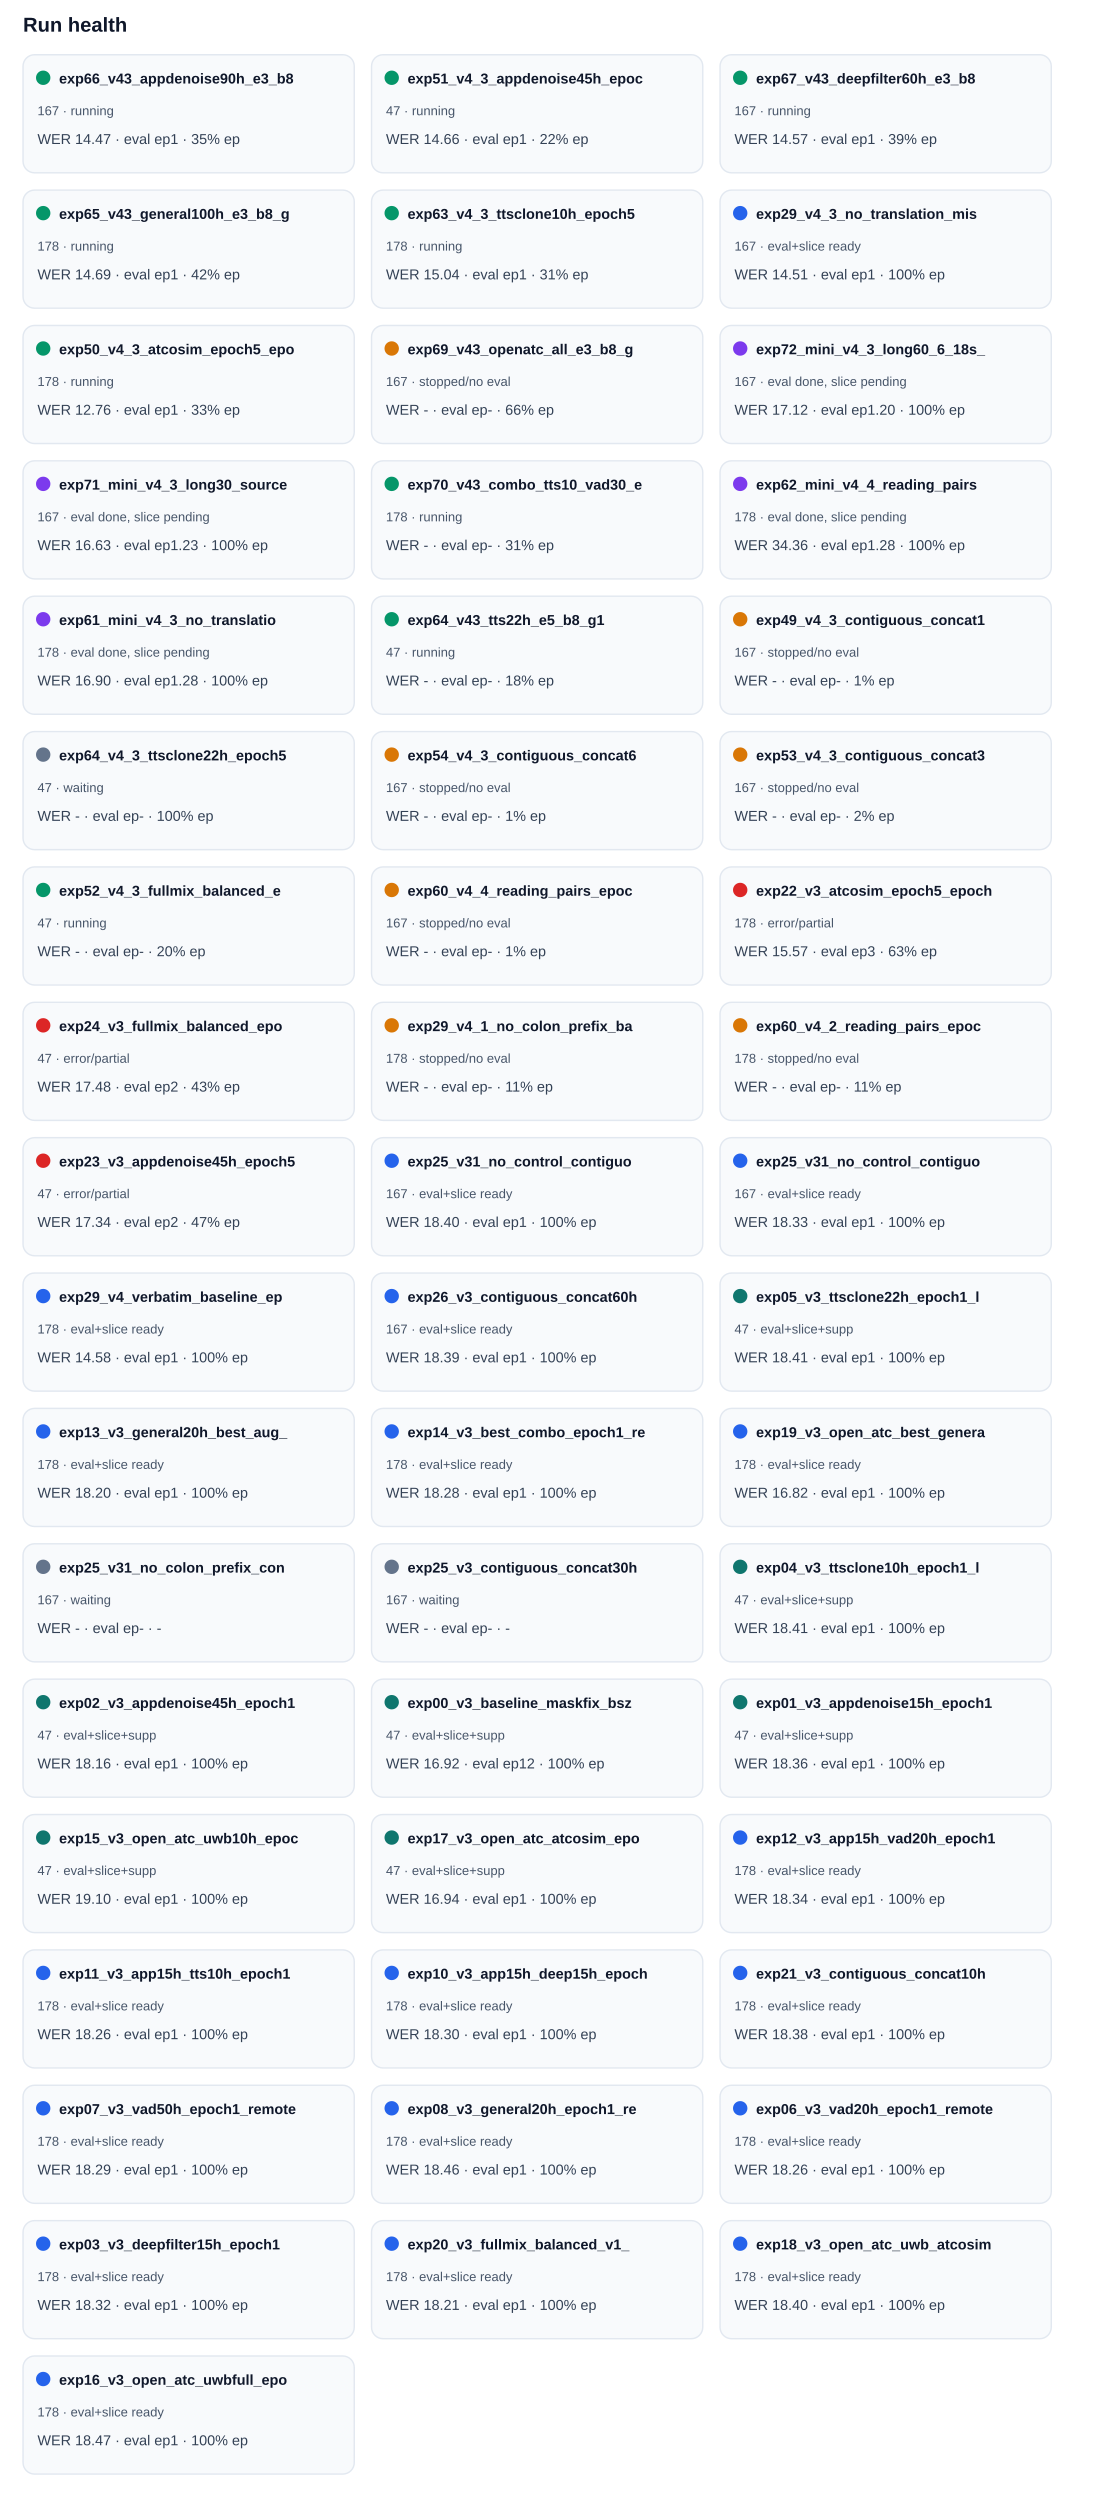
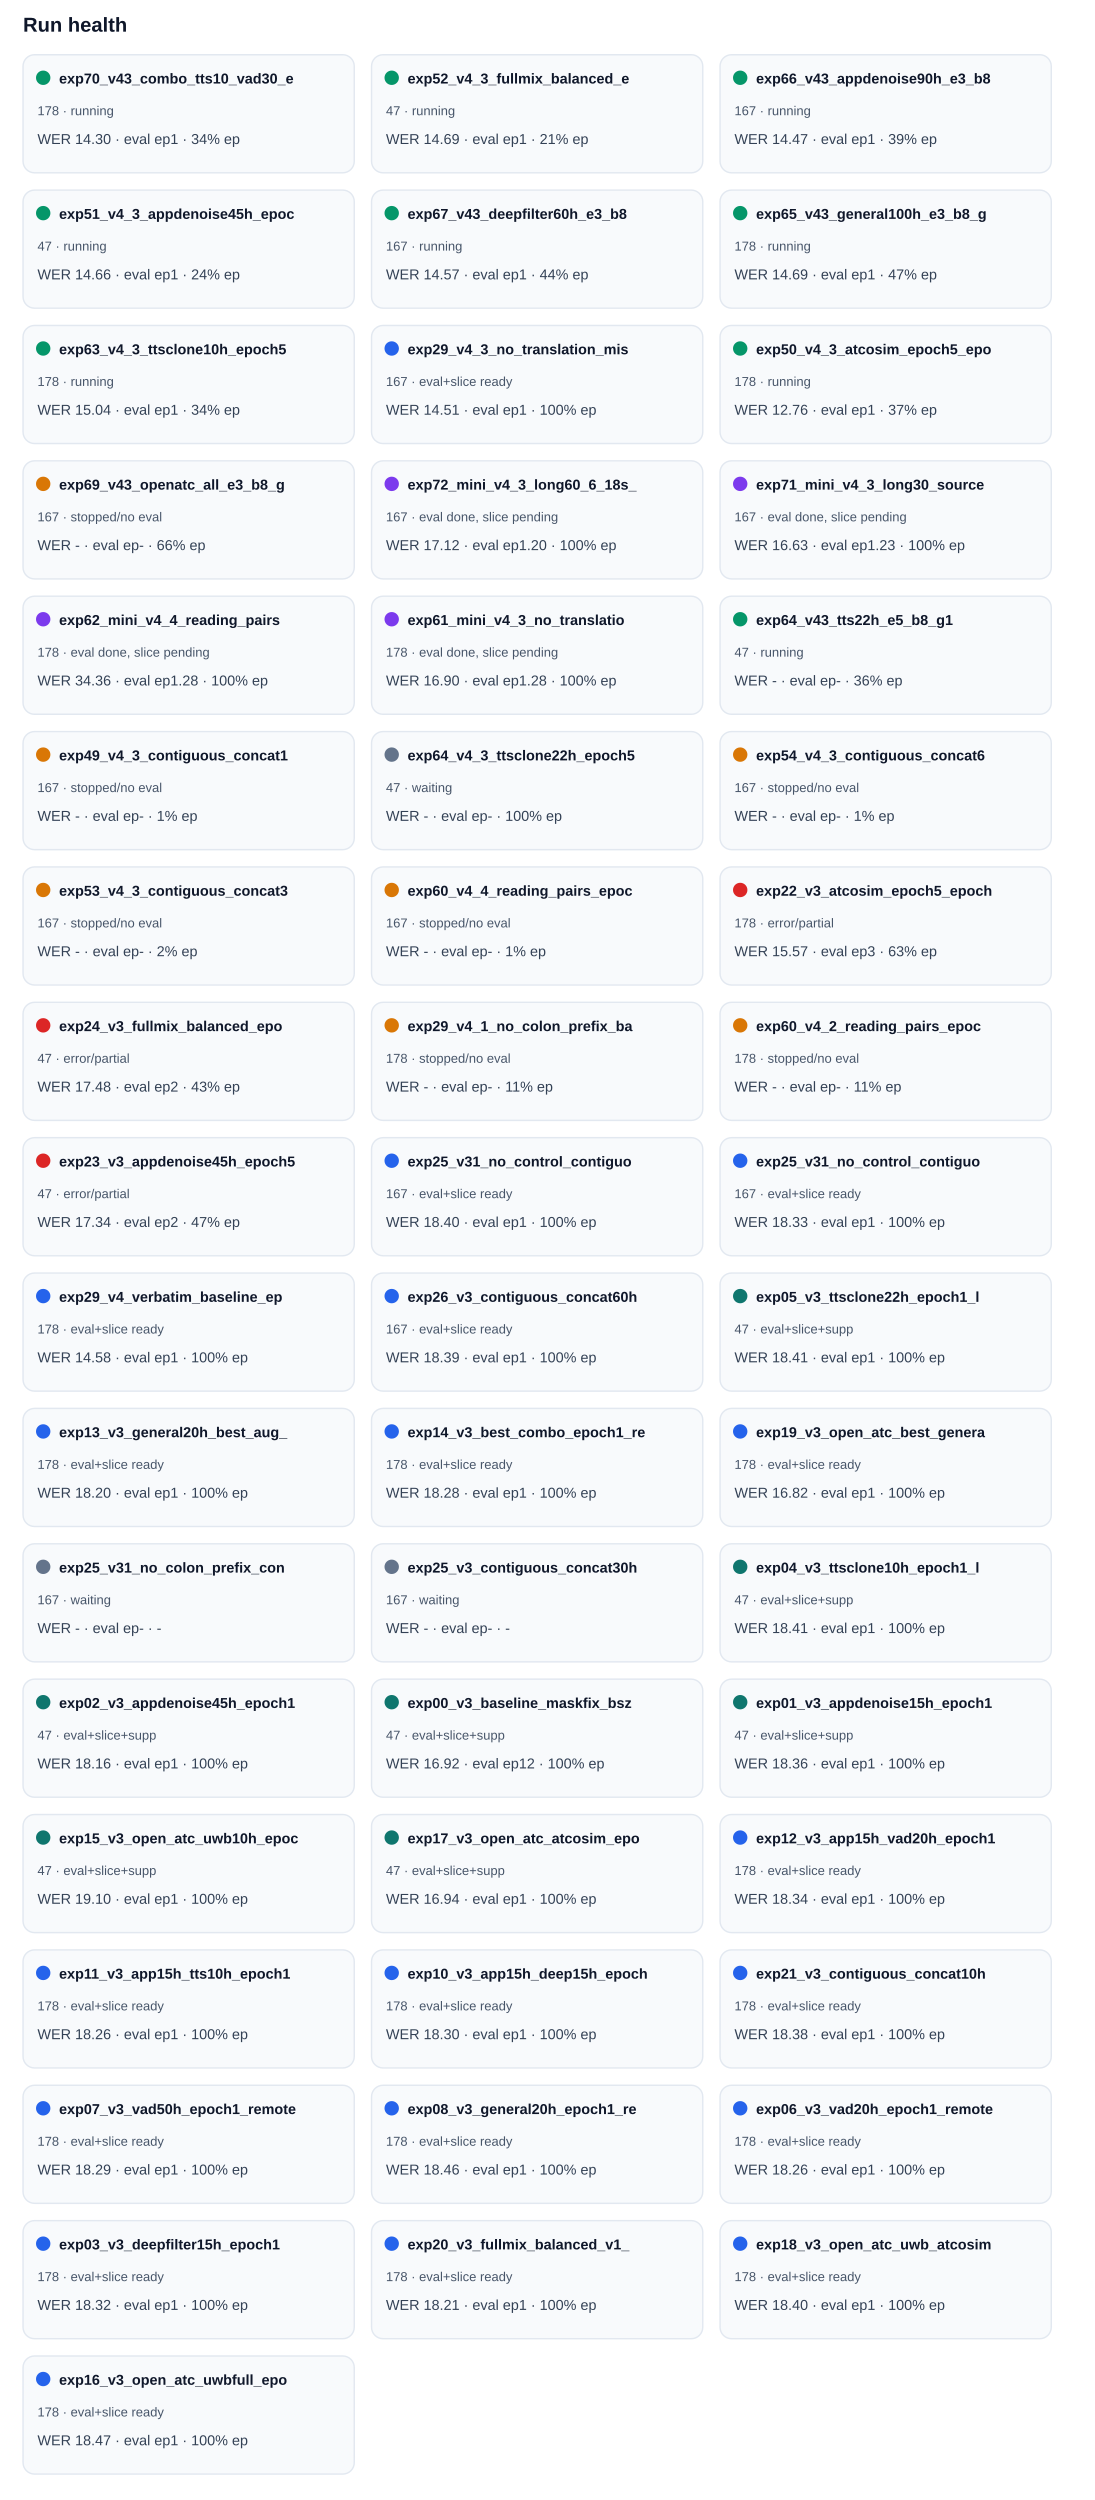
<svg xmlns="http://www.w3.org/2000/svg" width="100%" viewBox="0 0 760 1736" style="max-width:760px;background:#ffffff;border:1px solid #e5e7eb;border-radius:10px;">
  <text x="16.0" y="22.0" font-size="14" fill="#0f172a" text-anchor="start" font-family="Arial, sans-serif" font-weight="700">Run health</text>
  <rect x="16" y="38" width="230" height="82" rx="8" fill="#f8fafc" stroke="#e2e8f0" />
  <circle cx="30" cy="54" r="5" fill="#059669" />
-   <text x="41.0" y="58.0" font-size="10" fill="#0f172a" text-anchor="start" font-family="Arial, sans-serif" font-weight="700">exp66_v43_appdenoise90h_e3_b8</text>
-   <text x="26.0" y="80.0" font-size="9" fill="#475569" text-anchor="start" font-family="Arial, sans-serif" font-weight="400">167 · running</text>
-   <text x="26.0" y="100.0" font-size="10" fill="#334155" text-anchor="start" font-family="Arial, sans-serif" font-weight="400">WER 14.47 · eval ep1 · 35% ep</text>
+   <text x="41.0" y="58.0" font-size="10" fill="#0f172a" text-anchor="start" font-family="Arial, sans-serif" font-weight="700">exp70_v43_combo_tts10_vad30_e</text>
+   <text x="26.0" y="80.0" font-size="9" fill="#475569" text-anchor="start" font-family="Arial, sans-serif" font-weight="400">178 · running</text>
+   <text x="26.0" y="100.0" font-size="10" fill="#334155" text-anchor="start" font-family="Arial, sans-serif" font-weight="400">WER 14.30 · eval ep1 · 34% ep</text>
  <rect x="258" y="38" width="230" height="82" rx="8" fill="#f8fafc" stroke="#e2e8f0" />
  <circle cx="272" cy="54" r="5" fill="#059669" />
-   <text x="283.0" y="58.0" font-size="10" fill="#0f172a" text-anchor="start" font-family="Arial, sans-serif" font-weight="700">exp51_v4_3_appdenoise45h_epoc</text>
+   <text x="283.0" y="58.0" font-size="10" fill="#0f172a" text-anchor="start" font-family="Arial, sans-serif" font-weight="700">exp52_v4_3_fullmix_balanced_e</text>
  <text x="268.0" y="80.0" font-size="9" fill="#475569" text-anchor="start" font-family="Arial, sans-serif" font-weight="400">47 · running</text>
-   <text x="268.0" y="100.0" font-size="10" fill="#334155" text-anchor="start" font-family="Arial, sans-serif" font-weight="400">WER 14.66 · eval ep1 · 22% ep</text>
+   <text x="268.0" y="100.0" font-size="10" fill="#334155" text-anchor="start" font-family="Arial, sans-serif" font-weight="400">WER 14.69 · eval ep1 · 21% ep</text>
  <rect x="500" y="38" width="230" height="82" rx="8" fill="#f8fafc" stroke="#e2e8f0" />
  <circle cx="514" cy="54" r="5" fill="#059669" />
-   <text x="525.0" y="58.0" font-size="10" fill="#0f172a" text-anchor="start" font-family="Arial, sans-serif" font-weight="700">exp67_v43_deepfilter60h_e3_b8</text>
+   <text x="525.0" y="58.0" font-size="10" fill="#0f172a" text-anchor="start" font-family="Arial, sans-serif" font-weight="700">exp66_v43_appdenoise90h_e3_b8</text>
  <text x="510.0" y="80.0" font-size="9" fill="#475569" text-anchor="start" font-family="Arial, sans-serif" font-weight="400">167 · running</text>
-   <text x="510.0" y="100.0" font-size="10" fill="#334155" text-anchor="start" font-family="Arial, sans-serif" font-weight="400">WER 14.57 · eval ep1 · 39% ep</text>
+   <text x="510.0" y="100.0" font-size="10" fill="#334155" text-anchor="start" font-family="Arial, sans-serif" font-weight="400">WER 14.47 · eval ep1 · 39% ep</text>
  <rect x="16" y="132" width="230" height="82" rx="8" fill="#f8fafc" stroke="#e2e8f0" />
  <circle cx="30" cy="148" r="5" fill="#059669" />
-   <text x="41.0" y="152.0" font-size="10" fill="#0f172a" text-anchor="start" font-family="Arial, sans-serif" font-weight="700">exp65_v43_general100h_e3_b8_g</text>
-   <text x="26.0" y="174.0" font-size="9" fill="#475569" text-anchor="start" font-family="Arial, sans-serif" font-weight="400">178 · running</text>
-   <text x="26.0" y="194.0" font-size="10" fill="#334155" text-anchor="start" font-family="Arial, sans-serif" font-weight="400">WER 14.69 · eval ep1 · 42% ep</text>
+   <text x="41.0" y="152.0" font-size="10" fill="#0f172a" text-anchor="start" font-family="Arial, sans-serif" font-weight="700">exp51_v4_3_appdenoise45h_epoc</text>
+   <text x="26.0" y="174.0" font-size="9" fill="#475569" text-anchor="start" font-family="Arial, sans-serif" font-weight="400">47 · running</text>
+   <text x="26.0" y="194.0" font-size="10" fill="#334155" text-anchor="start" font-family="Arial, sans-serif" font-weight="400">WER 14.66 · eval ep1 · 24% ep</text>
  <rect x="258" y="132" width="230" height="82" rx="8" fill="#f8fafc" stroke="#e2e8f0" />
  <circle cx="272" cy="148" r="5" fill="#059669" />
-   <text x="283.0" y="152.0" font-size="10" fill="#0f172a" text-anchor="start" font-family="Arial, sans-serif" font-weight="700">exp63_v4_3_ttsclone10h_epoch5</text>
-   <text x="268.0" y="174.0" font-size="9" fill="#475569" text-anchor="start" font-family="Arial, sans-serif" font-weight="400">178 · running</text>
-   <text x="268.0" y="194.0" font-size="10" fill="#334155" text-anchor="start" font-family="Arial, sans-serif" font-weight="400">WER 15.04 · eval ep1 · 31% ep</text>
+   <text x="283.0" y="152.0" font-size="10" fill="#0f172a" text-anchor="start" font-family="Arial, sans-serif" font-weight="700">exp67_v43_deepfilter60h_e3_b8</text>
+   <text x="268.0" y="174.0" font-size="9" fill="#475569" text-anchor="start" font-family="Arial, sans-serif" font-weight="400">167 · running</text>
+   <text x="268.0" y="194.0" font-size="10" fill="#334155" text-anchor="start" font-family="Arial, sans-serif" font-weight="400">WER 14.57 · eval ep1 · 44% ep</text>
  <rect x="500" y="132" width="230" height="82" rx="8" fill="#f8fafc" stroke="#e2e8f0" />
-   <circle cx="514" cy="148" r="5" fill="#2563eb" />
-   <text x="525.0" y="152.0" font-size="10" fill="#0f172a" text-anchor="start" font-family="Arial, sans-serif" font-weight="700">exp29_v4_3_no_translation_mis</text>
-   <text x="510.0" y="174.0" font-size="9" fill="#475569" text-anchor="start" font-family="Arial, sans-serif" font-weight="400">167 · eval+slice ready</text>
-   <text x="510.0" y="194.0" font-size="10" fill="#334155" text-anchor="start" font-family="Arial, sans-serif" font-weight="400">WER 14.51 · eval ep1 · 100% ep</text>
+   <circle cx="514" cy="148" r="5" fill="#059669" />
+   <text x="525.0" y="152.0" font-size="10" fill="#0f172a" text-anchor="start" font-family="Arial, sans-serif" font-weight="700">exp65_v43_general100h_e3_b8_g</text>
+   <text x="510.0" y="174.0" font-size="9" fill="#475569" text-anchor="start" font-family="Arial, sans-serif" font-weight="400">178 · running</text>
+   <text x="510.0" y="194.0" font-size="10" fill="#334155" text-anchor="start" font-family="Arial, sans-serif" font-weight="400">WER 14.69 · eval ep1 · 47% ep</text>
  <rect x="16" y="226" width="230" height="82" rx="8" fill="#f8fafc" stroke="#e2e8f0" />
  <circle cx="30" cy="242" r="5" fill="#059669" />
-   <text x="41.0" y="246.0" font-size="10" fill="#0f172a" text-anchor="start" font-family="Arial, sans-serif" font-weight="700">exp50_v4_3_atcosim_epoch5_epo</text>
+   <text x="41.0" y="246.0" font-size="10" fill="#0f172a" text-anchor="start" font-family="Arial, sans-serif" font-weight="700">exp63_v4_3_ttsclone10h_epoch5</text>
  <text x="26.0" y="268.0" font-size="9" fill="#475569" text-anchor="start" font-family="Arial, sans-serif" font-weight="400">178 · running</text>
-   <text x="26.0" y="288.0" font-size="10" fill="#334155" text-anchor="start" font-family="Arial, sans-serif" font-weight="400">WER 12.76 · eval ep1 · 33% ep</text>
+   <text x="26.0" y="288.0" font-size="10" fill="#334155" text-anchor="start" font-family="Arial, sans-serif" font-weight="400">WER 15.04 · eval ep1 · 34% ep</text>
  <rect x="258" y="226" width="230" height="82" rx="8" fill="#f8fafc" stroke="#e2e8f0" />
-   <circle cx="272" cy="242" r="5" fill="#d97706" />
-   <text x="283.0" y="246.0" font-size="10" fill="#0f172a" text-anchor="start" font-family="Arial, sans-serif" font-weight="700">exp69_v43_openatc_all_e3_b8_g</text>
-   <text x="268.0" y="268.0" font-size="9" fill="#475569" text-anchor="start" font-family="Arial, sans-serif" font-weight="400">167 · stopped/no eval</text>
-   <text x="268.0" y="288.0" font-size="10" fill="#334155" text-anchor="start" font-family="Arial, sans-serif" font-weight="400">WER - · eval ep- · 66% ep</text>
+   <circle cx="272" cy="242" r="5" fill="#2563eb" />
+   <text x="283.0" y="246.0" font-size="10" fill="#0f172a" text-anchor="start" font-family="Arial, sans-serif" font-weight="700">exp29_v4_3_no_translation_mis</text>
+   <text x="268.0" y="268.0" font-size="9" fill="#475569" text-anchor="start" font-family="Arial, sans-serif" font-weight="400">167 · eval+slice ready</text>
+   <text x="268.0" y="288.0" font-size="10" fill="#334155" text-anchor="start" font-family="Arial, sans-serif" font-weight="400">WER 14.51 · eval ep1 · 100% ep</text>
  <rect x="500" y="226" width="230" height="82" rx="8" fill="#f8fafc" stroke="#e2e8f0" />
-   <circle cx="514" cy="242" r="5" fill="#7c3aed" />
-   <text x="525.0" y="246.0" font-size="10" fill="#0f172a" text-anchor="start" font-family="Arial, sans-serif" font-weight="700">exp72_mini_v4_3_long60_6_18s_</text>
-   <text x="510.0" y="268.0" font-size="9" fill="#475569" text-anchor="start" font-family="Arial, sans-serif" font-weight="400">167 · eval done, slice pending</text>
-   <text x="510.0" y="288.0" font-size="10" fill="#334155" text-anchor="start" font-family="Arial, sans-serif" font-weight="400">WER 17.12 · eval ep1.20 · 100% ep</text>
+   <circle cx="514" cy="242" r="5" fill="#059669" />
+   <text x="525.0" y="246.0" font-size="10" fill="#0f172a" text-anchor="start" font-family="Arial, sans-serif" font-weight="700">exp50_v4_3_atcosim_epoch5_epo</text>
+   <text x="510.0" y="268.0" font-size="9" fill="#475569" text-anchor="start" font-family="Arial, sans-serif" font-weight="400">178 · running</text>
+   <text x="510.0" y="288.0" font-size="10" fill="#334155" text-anchor="start" font-family="Arial, sans-serif" font-weight="400">WER 12.76 · eval ep1 · 37% ep</text>
  <rect x="16" y="320" width="230" height="82" rx="8" fill="#f8fafc" stroke="#e2e8f0" />
-   <circle cx="30" cy="336" r="5" fill="#7c3aed" />
-   <text x="41.0" y="340.0" font-size="10" fill="#0f172a" text-anchor="start" font-family="Arial, sans-serif" font-weight="700">exp71_mini_v4_3_long30_source</text>
-   <text x="26.0" y="362.0" font-size="9" fill="#475569" text-anchor="start" font-family="Arial, sans-serif" font-weight="400">167 · eval done, slice pending</text>
-   <text x="26.0" y="382.0" font-size="10" fill="#334155" text-anchor="start" font-family="Arial, sans-serif" font-weight="400">WER 16.63 · eval ep1.23 · 100% ep</text>
+   <circle cx="30" cy="336" r="5" fill="#d97706" />
+   <text x="41.0" y="340.0" font-size="10" fill="#0f172a" text-anchor="start" font-family="Arial, sans-serif" font-weight="700">exp69_v43_openatc_all_e3_b8_g</text>
+   <text x="26.0" y="362.0" font-size="9" fill="#475569" text-anchor="start" font-family="Arial, sans-serif" font-weight="400">167 · stopped/no eval</text>
+   <text x="26.0" y="382.0" font-size="10" fill="#334155" text-anchor="start" font-family="Arial, sans-serif" font-weight="400">WER - · eval ep- · 66% ep</text>
  <rect x="258" y="320" width="230" height="82" rx="8" fill="#f8fafc" stroke="#e2e8f0" />
-   <circle cx="272" cy="336" r="5" fill="#059669" />
-   <text x="283.0" y="340.0" font-size="10" fill="#0f172a" text-anchor="start" font-family="Arial, sans-serif" font-weight="700">exp70_v43_combo_tts10_vad30_e</text>
-   <text x="268.0" y="362.0" font-size="9" fill="#475569" text-anchor="start" font-family="Arial, sans-serif" font-weight="400">178 · running</text>
-   <text x="268.0" y="382.0" font-size="10" fill="#334155" text-anchor="start" font-family="Arial, sans-serif" font-weight="400">WER - · eval ep- · 31% ep</text>
+   <circle cx="272" cy="336" r="5" fill="#7c3aed" />
+   <text x="283.0" y="340.0" font-size="10" fill="#0f172a" text-anchor="start" font-family="Arial, sans-serif" font-weight="700">exp72_mini_v4_3_long60_6_18s_</text>
+   <text x="268.0" y="362.0" font-size="9" fill="#475569" text-anchor="start" font-family="Arial, sans-serif" font-weight="400">167 · eval done, slice pending</text>
+   <text x="268.0" y="382.0" font-size="10" fill="#334155" text-anchor="start" font-family="Arial, sans-serif" font-weight="400">WER 17.12 · eval ep1.20 · 100% ep</text>
  <rect x="500" y="320" width="230" height="82" rx="8" fill="#f8fafc" stroke="#e2e8f0" />
  <circle cx="514" cy="336" r="5" fill="#7c3aed" />
-   <text x="525.0" y="340.0" font-size="10" fill="#0f172a" text-anchor="start" font-family="Arial, sans-serif" font-weight="700">exp62_mini_v4_4_reading_pairs</text>
-   <text x="510.0" y="362.0" font-size="9" fill="#475569" text-anchor="start" font-family="Arial, sans-serif" font-weight="400">178 · eval done, slice pending</text>
-   <text x="510.0" y="382.0" font-size="10" fill="#334155" text-anchor="start" font-family="Arial, sans-serif" font-weight="400">WER 34.36 · eval ep1.28 · 100% ep</text>
+   <text x="525.0" y="340.0" font-size="10" fill="#0f172a" text-anchor="start" font-family="Arial, sans-serif" font-weight="700">exp71_mini_v4_3_long30_source</text>
+   <text x="510.0" y="362.0" font-size="9" fill="#475569" text-anchor="start" font-family="Arial, sans-serif" font-weight="400">167 · eval done, slice pending</text>
+   <text x="510.0" y="382.0" font-size="10" fill="#334155" text-anchor="start" font-family="Arial, sans-serif" font-weight="400">WER 16.63 · eval ep1.23 · 100% ep</text>
  <rect x="16" y="414" width="230" height="82" rx="8" fill="#f8fafc" stroke="#e2e8f0" />
  <circle cx="30" cy="430" r="5" fill="#7c3aed" />
-   <text x="41.0" y="434.0" font-size="10" fill="#0f172a" text-anchor="start" font-family="Arial, sans-serif" font-weight="700">exp61_mini_v4_3_no_translatio</text>
+   <text x="41.0" y="434.0" font-size="10" fill="#0f172a" text-anchor="start" font-family="Arial, sans-serif" font-weight="700">exp62_mini_v4_4_reading_pairs</text>
  <text x="26.0" y="456.0" font-size="9" fill="#475569" text-anchor="start" font-family="Arial, sans-serif" font-weight="400">178 · eval done, slice pending</text>
-   <text x="26.0" y="476.0" font-size="10" fill="#334155" text-anchor="start" font-family="Arial, sans-serif" font-weight="400">WER 16.90 · eval ep1.28 · 100% ep</text>
+   <text x="26.0" y="476.0" font-size="10" fill="#334155" text-anchor="start" font-family="Arial, sans-serif" font-weight="400">WER 34.36 · eval ep1.28 · 100% ep</text>
  <rect x="258" y="414" width="230" height="82" rx="8" fill="#f8fafc" stroke="#e2e8f0" />
-   <circle cx="272" cy="430" r="5" fill="#059669" />
-   <text x="283.0" y="434.0" font-size="10" fill="#0f172a" text-anchor="start" font-family="Arial, sans-serif" font-weight="700">exp64_v43_tts22h_e5_b8_g1</text>
-   <text x="268.0" y="456.0" font-size="9" fill="#475569" text-anchor="start" font-family="Arial, sans-serif" font-weight="400">47 · running</text>
-   <text x="268.0" y="476.0" font-size="10" fill="#334155" text-anchor="start" font-family="Arial, sans-serif" font-weight="400">WER - · eval ep- · 18% ep</text>
+   <circle cx="272" cy="430" r="5" fill="#7c3aed" />
+   <text x="283.0" y="434.0" font-size="10" fill="#0f172a" text-anchor="start" font-family="Arial, sans-serif" font-weight="700">exp61_mini_v4_3_no_translatio</text>
+   <text x="268.0" y="456.0" font-size="9" fill="#475569" text-anchor="start" font-family="Arial, sans-serif" font-weight="400">178 · eval done, slice pending</text>
+   <text x="268.0" y="476.0" font-size="10" fill="#334155" text-anchor="start" font-family="Arial, sans-serif" font-weight="400">WER 16.90 · eval ep1.28 · 100% ep</text>
  <rect x="500" y="414" width="230" height="82" rx="8" fill="#f8fafc" stroke="#e2e8f0" />
-   <circle cx="514" cy="430" r="5" fill="#d97706" />
-   <text x="525.0" y="434.0" font-size="10" fill="#0f172a" text-anchor="start" font-family="Arial, sans-serif" font-weight="700">exp49_v4_3_contiguous_concat1</text>
-   <text x="510.0" y="456.0" font-size="9" fill="#475569" text-anchor="start" font-family="Arial, sans-serif" font-weight="400">167 · stopped/no eval</text>
-   <text x="510.0" y="476.0" font-size="10" fill="#334155" text-anchor="start" font-family="Arial, sans-serif" font-weight="400">WER - · eval ep- · 1% ep</text>
+   <circle cx="514" cy="430" r="5" fill="#059669" />
+   <text x="525.0" y="434.0" font-size="10" fill="#0f172a" text-anchor="start" font-family="Arial, sans-serif" font-weight="700">exp64_v43_tts22h_e5_b8_g1</text>
+   <text x="510.0" y="456.0" font-size="9" fill="#475569" text-anchor="start" font-family="Arial, sans-serif" font-weight="400">47 · running</text>
+   <text x="510.0" y="476.0" font-size="10" fill="#334155" text-anchor="start" font-family="Arial, sans-serif" font-weight="400">WER - · eval ep- · 36% ep</text>
  <rect x="16" y="508" width="230" height="82" rx="8" fill="#f8fafc" stroke="#e2e8f0" />
-   <circle cx="30" cy="524" r="5" fill="#64748b" />
-   <text x="41.0" y="528.0" font-size="10" fill="#0f172a" text-anchor="start" font-family="Arial, sans-serif" font-weight="700">exp64_v4_3_ttsclone22h_epoch5</text>
-   <text x="26.0" y="550.0" font-size="9" fill="#475569" text-anchor="start" font-family="Arial, sans-serif" font-weight="400">47 · waiting</text>
-   <text x="26.0" y="570.0" font-size="10" fill="#334155" text-anchor="start" font-family="Arial, sans-serif" font-weight="400">WER - · eval ep- · 100% ep</text>
+   <circle cx="30" cy="524" r="5" fill="#d97706" />
+   <text x="41.0" y="528.0" font-size="10" fill="#0f172a" text-anchor="start" font-family="Arial, sans-serif" font-weight="700">exp49_v4_3_contiguous_concat1</text>
+   <text x="26.0" y="550.0" font-size="9" fill="#475569" text-anchor="start" font-family="Arial, sans-serif" font-weight="400">167 · stopped/no eval</text>
+   <text x="26.0" y="570.0" font-size="10" fill="#334155" text-anchor="start" font-family="Arial, sans-serif" font-weight="400">WER - · eval ep- · 1% ep</text>
  <rect x="258" y="508" width="230" height="82" rx="8" fill="#f8fafc" stroke="#e2e8f0" />
-   <circle cx="272" cy="524" r="5" fill="#d97706" />
-   <text x="283.0" y="528.0" font-size="10" fill="#0f172a" text-anchor="start" font-family="Arial, sans-serif" font-weight="700">exp54_v4_3_contiguous_concat6</text>
-   <text x="268.0" y="550.0" font-size="9" fill="#475569" text-anchor="start" font-family="Arial, sans-serif" font-weight="400">167 · stopped/no eval</text>
-   <text x="268.0" y="570.0" font-size="10" fill="#334155" text-anchor="start" font-family="Arial, sans-serif" font-weight="400">WER - · eval ep- · 1% ep</text>
+   <circle cx="272" cy="524" r="5" fill="#64748b" />
+   <text x="283.0" y="528.0" font-size="10" fill="#0f172a" text-anchor="start" font-family="Arial, sans-serif" font-weight="700">exp64_v4_3_ttsclone22h_epoch5</text>
+   <text x="268.0" y="550.0" font-size="9" fill="#475569" text-anchor="start" font-family="Arial, sans-serif" font-weight="400">47 · waiting</text>
+   <text x="268.0" y="570.0" font-size="10" fill="#334155" text-anchor="start" font-family="Arial, sans-serif" font-weight="400">WER - · eval ep- · 100% ep</text>
  <rect x="500" y="508" width="230" height="82" rx="8" fill="#f8fafc" stroke="#e2e8f0" />
  <circle cx="514" cy="524" r="5" fill="#d97706" />
-   <text x="525.0" y="528.0" font-size="10" fill="#0f172a" text-anchor="start" font-family="Arial, sans-serif" font-weight="700">exp53_v4_3_contiguous_concat3</text>
+   <text x="525.0" y="528.0" font-size="10" fill="#0f172a" text-anchor="start" font-family="Arial, sans-serif" font-weight="700">exp54_v4_3_contiguous_concat6</text>
  <text x="510.0" y="550.0" font-size="9" fill="#475569" text-anchor="start" font-family="Arial, sans-serif" font-weight="400">167 · stopped/no eval</text>
-   <text x="510.0" y="570.0" font-size="10" fill="#334155" text-anchor="start" font-family="Arial, sans-serif" font-weight="400">WER - · eval ep- · 2% ep</text>
+   <text x="510.0" y="570.0" font-size="10" fill="#334155" text-anchor="start" font-family="Arial, sans-serif" font-weight="400">WER - · eval ep- · 1% ep</text>
  <rect x="16" y="602" width="230" height="82" rx="8" fill="#f8fafc" stroke="#e2e8f0" />
-   <circle cx="30" cy="618" r="5" fill="#059669" />
-   <text x="41.0" y="622.0" font-size="10" fill="#0f172a" text-anchor="start" font-family="Arial, sans-serif" font-weight="700">exp52_v4_3_fullmix_balanced_e</text>
-   <text x="26.0" y="644.0" font-size="9" fill="#475569" text-anchor="start" font-family="Arial, sans-serif" font-weight="400">47 · running</text>
-   <text x="26.0" y="664.0" font-size="10" fill="#334155" text-anchor="start" font-family="Arial, sans-serif" font-weight="400">WER - · eval ep- · 20% ep</text>
+   <circle cx="30" cy="618" r="5" fill="#d97706" />
+   <text x="41.0" y="622.0" font-size="10" fill="#0f172a" text-anchor="start" font-family="Arial, sans-serif" font-weight="700">exp53_v4_3_contiguous_concat3</text>
+   <text x="26.0" y="644.0" font-size="9" fill="#475569" text-anchor="start" font-family="Arial, sans-serif" font-weight="400">167 · stopped/no eval</text>
+   <text x="26.0" y="664.0" font-size="10" fill="#334155" text-anchor="start" font-family="Arial, sans-serif" font-weight="400">WER - · eval ep- · 2% ep</text>
  <rect x="258" y="602" width="230" height="82" rx="8" fill="#f8fafc" stroke="#e2e8f0" />
  <circle cx="272" cy="618" r="5" fill="#d97706" />
  <text x="283.0" y="622.0" font-size="10" fill="#0f172a" text-anchor="start" font-family="Arial, sans-serif" font-weight="700">exp60_v4_4_reading_pairs_epoc</text>
  <text x="268.0" y="644.0" font-size="9" fill="#475569" text-anchor="start" font-family="Arial, sans-serif" font-weight="400">167 · stopped/no eval</text>
  <text x="268.0" y="664.0" font-size="10" fill="#334155" text-anchor="start" font-family="Arial, sans-serif" font-weight="400">WER - · eval ep- · 1% ep</text>
  <rect x="500" y="602" width="230" height="82" rx="8" fill="#f8fafc" stroke="#e2e8f0" />
  <circle cx="514" cy="618" r="5" fill="#dc2626" />
  <text x="525.0" y="622.0" font-size="10" fill="#0f172a" text-anchor="start" font-family="Arial, sans-serif" font-weight="700">exp22_v3_atcosim_epoch5_epoch</text>
  <text x="510.0" y="644.0" font-size="9" fill="#475569" text-anchor="start" font-family="Arial, sans-serif" font-weight="400">178 · error/partial</text>
  <text x="510.0" y="664.0" font-size="10" fill="#334155" text-anchor="start" font-family="Arial, sans-serif" font-weight="400">WER 15.57 · eval ep3 · 63% ep</text>
  <rect x="16" y="696" width="230" height="82" rx="8" fill="#f8fafc" stroke="#e2e8f0" />
  <circle cx="30" cy="712" r="5" fill="#dc2626" />
  <text x="41.0" y="716.0" font-size="10" fill="#0f172a" text-anchor="start" font-family="Arial, sans-serif" font-weight="700">exp24_v3_fullmix_balanced_epo</text>
  <text x="26.0" y="738.0" font-size="9" fill="#475569" text-anchor="start" font-family="Arial, sans-serif" font-weight="400">47 · error/partial</text>
  <text x="26.0" y="758.0" font-size="10" fill="#334155" text-anchor="start" font-family="Arial, sans-serif" font-weight="400">WER 17.48 · eval ep2 · 43% ep</text>
  <rect x="258" y="696" width="230" height="82" rx="8" fill="#f8fafc" stroke="#e2e8f0" />
  <circle cx="272" cy="712" r="5" fill="#d97706" />
  <text x="283.0" y="716.0" font-size="10" fill="#0f172a" text-anchor="start" font-family="Arial, sans-serif" font-weight="700">exp29_v4_1_no_colon_prefix_ba</text>
  <text x="268.0" y="738.0" font-size="9" fill="#475569" text-anchor="start" font-family="Arial, sans-serif" font-weight="400">178 · stopped/no eval</text>
  <text x="268.0" y="758.0" font-size="10" fill="#334155" text-anchor="start" font-family="Arial, sans-serif" font-weight="400">WER - · eval ep- · 11% ep</text>
  <rect x="500" y="696" width="230" height="82" rx="8" fill="#f8fafc" stroke="#e2e8f0" />
  <circle cx="514" cy="712" r="5" fill="#d97706" />
  <text x="525.0" y="716.0" font-size="10" fill="#0f172a" text-anchor="start" font-family="Arial, sans-serif" font-weight="700">exp60_v4_2_reading_pairs_epoc</text>
  <text x="510.0" y="738.0" font-size="9" fill="#475569" text-anchor="start" font-family="Arial, sans-serif" font-weight="400">178 · stopped/no eval</text>
  <text x="510.0" y="758.0" font-size="10" fill="#334155" text-anchor="start" font-family="Arial, sans-serif" font-weight="400">WER - · eval ep- · 11% ep</text>
  <rect x="16" y="790" width="230" height="82" rx="8" fill="#f8fafc" stroke="#e2e8f0" />
  <circle cx="30" cy="806" r="5" fill="#dc2626" />
  <text x="41.0" y="810.0" font-size="10" fill="#0f172a" text-anchor="start" font-family="Arial, sans-serif" font-weight="700">exp23_v3_appdenoise45h_epoch5</text>
  <text x="26.0" y="832.0" font-size="9" fill="#475569" text-anchor="start" font-family="Arial, sans-serif" font-weight="400">47 · error/partial</text>
  <text x="26.0" y="852.0" font-size="10" fill="#334155" text-anchor="start" font-family="Arial, sans-serif" font-weight="400">WER 17.34 · eval ep2 · 47% ep</text>
  <rect x="258" y="790" width="230" height="82" rx="8" fill="#f8fafc" stroke="#e2e8f0" />
  <circle cx="272" cy="806" r="5" fill="#2563eb" />
  <text x="283.0" y="810.0" font-size="10" fill="#0f172a" text-anchor="start" font-family="Arial, sans-serif" font-weight="700">exp25_v31_no_control_contiguo</text>
  <text x="268.0" y="832.0" font-size="9" fill="#475569" text-anchor="start" font-family="Arial, sans-serif" font-weight="400">167 · eval+slice ready</text>
  <text x="268.0" y="852.0" font-size="10" fill="#334155" text-anchor="start" font-family="Arial, sans-serif" font-weight="400">WER 18.40 · eval ep1 · 100% ep</text>
  <rect x="500" y="790" width="230" height="82" rx="8" fill="#f8fafc" stroke="#e2e8f0" />
  <circle cx="514" cy="806" r="5" fill="#2563eb" />
  <text x="525.0" y="810.0" font-size="10" fill="#0f172a" text-anchor="start" font-family="Arial, sans-serif" font-weight="700">exp25_v31_no_control_contiguo</text>
  <text x="510.0" y="832.0" font-size="9" fill="#475569" text-anchor="start" font-family="Arial, sans-serif" font-weight="400">167 · eval+slice ready</text>
  <text x="510.0" y="852.0" font-size="10" fill="#334155" text-anchor="start" font-family="Arial, sans-serif" font-weight="400">WER 18.33 · eval ep1 · 100% ep</text>
  <rect x="16" y="884" width="230" height="82" rx="8" fill="#f8fafc" stroke="#e2e8f0" />
  <circle cx="30" cy="900" r="5" fill="#2563eb" />
  <text x="41.0" y="904.0" font-size="10" fill="#0f172a" text-anchor="start" font-family="Arial, sans-serif" font-weight="700">exp29_v4_verbatim_baseline_ep</text>
  <text x="26.0" y="926.0" font-size="9" fill="#475569" text-anchor="start" font-family="Arial, sans-serif" font-weight="400">178 · eval+slice ready</text>
  <text x="26.0" y="946.0" font-size="10" fill="#334155" text-anchor="start" font-family="Arial, sans-serif" font-weight="400">WER 14.58 · eval ep1 · 100% ep</text>
  <rect x="258" y="884" width="230" height="82" rx="8" fill="#f8fafc" stroke="#e2e8f0" />
  <circle cx="272" cy="900" r="5" fill="#2563eb" />
  <text x="283.0" y="904.0" font-size="10" fill="#0f172a" text-anchor="start" font-family="Arial, sans-serif" font-weight="700">exp26_v3_contiguous_concat60h</text>
  <text x="268.0" y="926.0" font-size="9" fill="#475569" text-anchor="start" font-family="Arial, sans-serif" font-weight="400">167 · eval+slice ready</text>
  <text x="268.0" y="946.0" font-size="10" fill="#334155" text-anchor="start" font-family="Arial, sans-serif" font-weight="400">WER 18.39 · eval ep1 · 100% ep</text>
  <rect x="500" y="884" width="230" height="82" rx="8" fill="#f8fafc" stroke="#e2e8f0" />
  <circle cx="514" cy="900" r="5" fill="#0f766e" />
  <text x="525.0" y="904.0" font-size="10" fill="#0f172a" text-anchor="start" font-family="Arial, sans-serif" font-weight="700">exp05_v3_ttsclone22h_epoch1_l</text>
  <text x="510.0" y="926.0" font-size="9" fill="#475569" text-anchor="start" font-family="Arial, sans-serif" font-weight="400">47 · eval+slice+supp</text>
  <text x="510.0" y="946.0" font-size="10" fill="#334155" text-anchor="start" font-family="Arial, sans-serif" font-weight="400">WER 18.41 · eval ep1 · 100% ep</text>
  <rect x="16" y="978" width="230" height="82" rx="8" fill="#f8fafc" stroke="#e2e8f0" />
  <circle cx="30" cy="994" r="5" fill="#2563eb" />
  <text x="41.0" y="998.0" font-size="10" fill="#0f172a" text-anchor="start" font-family="Arial, sans-serif" font-weight="700">exp13_v3_general20h_best_aug_</text>
  <text x="26.0" y="1020.0" font-size="9" fill="#475569" text-anchor="start" font-family="Arial, sans-serif" font-weight="400">178 · eval+slice ready</text>
  <text x="26.0" y="1040.0" font-size="10" fill="#334155" text-anchor="start" font-family="Arial, sans-serif" font-weight="400">WER 18.20 · eval ep1 · 100% ep</text>
  <rect x="258" y="978" width="230" height="82" rx="8" fill="#f8fafc" stroke="#e2e8f0" />
  <circle cx="272" cy="994" r="5" fill="#2563eb" />
  <text x="283.0" y="998.0" font-size="10" fill="#0f172a" text-anchor="start" font-family="Arial, sans-serif" font-weight="700">exp14_v3_best_combo_epoch1_re</text>
  <text x="268.0" y="1020.0" font-size="9" fill="#475569" text-anchor="start" font-family="Arial, sans-serif" font-weight="400">178 · eval+slice ready</text>
  <text x="268.0" y="1040.0" font-size="10" fill="#334155" text-anchor="start" font-family="Arial, sans-serif" font-weight="400">WER 18.28 · eval ep1 · 100% ep</text>
  <rect x="500" y="978" width="230" height="82" rx="8" fill="#f8fafc" stroke="#e2e8f0" />
  <circle cx="514" cy="994" r="5" fill="#2563eb" />
  <text x="525.0" y="998.0" font-size="10" fill="#0f172a" text-anchor="start" font-family="Arial, sans-serif" font-weight="700">exp19_v3_open_atc_best_genera</text>
  <text x="510.0" y="1020.0" font-size="9" fill="#475569" text-anchor="start" font-family="Arial, sans-serif" font-weight="400">178 · eval+slice ready</text>
  <text x="510.0" y="1040.0" font-size="10" fill="#334155" text-anchor="start" font-family="Arial, sans-serif" font-weight="400">WER 16.82 · eval ep1 · 100% ep</text>
  <rect x="16" y="1072" width="230" height="82" rx="8" fill="#f8fafc" stroke="#e2e8f0" />
  <circle cx="30" cy="1088" r="5" fill="#64748b" />
  <text x="41.0" y="1092.0" font-size="10" fill="#0f172a" text-anchor="start" font-family="Arial, sans-serif" font-weight="700">exp25_v31_no_colon_prefix_con</text>
  <text x="26.0" y="1114.0" font-size="9" fill="#475569" text-anchor="start" font-family="Arial, sans-serif" font-weight="400">167 · waiting</text>
  <text x="26.0" y="1134.0" font-size="10" fill="#334155" text-anchor="start" font-family="Arial, sans-serif" font-weight="400">WER - · eval ep- · -</text>
  <rect x="258" y="1072" width="230" height="82" rx="8" fill="#f8fafc" stroke="#e2e8f0" />
  <circle cx="272" cy="1088" r="5" fill="#64748b" />
  <text x="283.0" y="1092.0" font-size="10" fill="#0f172a" text-anchor="start" font-family="Arial, sans-serif" font-weight="700">exp25_v3_contiguous_concat30h</text>
  <text x="268.0" y="1114.0" font-size="9" fill="#475569" text-anchor="start" font-family="Arial, sans-serif" font-weight="400">167 · waiting</text>
  <text x="268.0" y="1134.0" font-size="10" fill="#334155" text-anchor="start" font-family="Arial, sans-serif" font-weight="400">WER - · eval ep- · -</text>
  <rect x="500" y="1072" width="230" height="82" rx="8" fill="#f8fafc" stroke="#e2e8f0" />
  <circle cx="514" cy="1088" r="5" fill="#0f766e" />
  <text x="525.0" y="1092.0" font-size="10" fill="#0f172a" text-anchor="start" font-family="Arial, sans-serif" font-weight="700">exp04_v3_ttsclone10h_epoch1_l</text>
  <text x="510.0" y="1114.0" font-size="9" fill="#475569" text-anchor="start" font-family="Arial, sans-serif" font-weight="400">47 · eval+slice+supp</text>
  <text x="510.0" y="1134.0" font-size="10" fill="#334155" text-anchor="start" font-family="Arial, sans-serif" font-weight="400">WER 18.41 · eval ep1 · 100% ep</text>
  <rect x="16" y="1166" width="230" height="82" rx="8" fill="#f8fafc" stroke="#e2e8f0" />
  <circle cx="30" cy="1182" r="5" fill="#0f766e" />
  <text x="41.0" y="1186.0" font-size="10" fill="#0f172a" text-anchor="start" font-family="Arial, sans-serif" font-weight="700">exp02_v3_appdenoise45h_epoch1</text>
  <text x="26.0" y="1208.0" font-size="9" fill="#475569" text-anchor="start" font-family="Arial, sans-serif" font-weight="400">47 · eval+slice+supp</text>
  <text x="26.0" y="1228.0" font-size="10" fill="#334155" text-anchor="start" font-family="Arial, sans-serif" font-weight="400">WER 18.16 · eval ep1 · 100% ep</text>
  <rect x="258" y="1166" width="230" height="82" rx="8" fill="#f8fafc" stroke="#e2e8f0" />
  <circle cx="272" cy="1182" r="5" fill="#0f766e" />
  <text x="283.0" y="1186.0" font-size="10" fill="#0f172a" text-anchor="start" font-family="Arial, sans-serif" font-weight="700">exp00_v3_baseline_maskfix_bsz</text>
  <text x="268.0" y="1208.0" font-size="9" fill="#475569" text-anchor="start" font-family="Arial, sans-serif" font-weight="400">47 · eval+slice+supp</text>
  <text x="268.0" y="1228.0" font-size="10" fill="#334155" text-anchor="start" font-family="Arial, sans-serif" font-weight="400">WER 16.92 · eval ep12 · 100% ep</text>
  <rect x="500" y="1166" width="230" height="82" rx="8" fill="#f8fafc" stroke="#e2e8f0" />
  <circle cx="514" cy="1182" r="5" fill="#0f766e" />
  <text x="525.0" y="1186.0" font-size="10" fill="#0f172a" text-anchor="start" font-family="Arial, sans-serif" font-weight="700">exp01_v3_appdenoise15h_epoch1</text>
  <text x="510.0" y="1208.0" font-size="9" fill="#475569" text-anchor="start" font-family="Arial, sans-serif" font-weight="400">47 · eval+slice+supp</text>
  <text x="510.0" y="1228.0" font-size="10" fill="#334155" text-anchor="start" font-family="Arial, sans-serif" font-weight="400">WER 18.36 · eval ep1 · 100% ep</text>
  <rect x="16" y="1260" width="230" height="82" rx="8" fill="#f8fafc" stroke="#e2e8f0" />
  <circle cx="30" cy="1276" r="5" fill="#0f766e" />
  <text x="41.0" y="1280.0" font-size="10" fill="#0f172a" text-anchor="start" font-family="Arial, sans-serif" font-weight="700">exp15_v3_open_atc_uwb10h_epoc</text>
  <text x="26.0" y="1302.0" font-size="9" fill="#475569" text-anchor="start" font-family="Arial, sans-serif" font-weight="400">47 · eval+slice+supp</text>
  <text x="26.0" y="1322.0" font-size="10" fill="#334155" text-anchor="start" font-family="Arial, sans-serif" font-weight="400">WER 19.10 · eval ep1 · 100% ep</text>
  <rect x="258" y="1260" width="230" height="82" rx="8" fill="#f8fafc" stroke="#e2e8f0" />
  <circle cx="272" cy="1276" r="5" fill="#0f766e" />
  <text x="283.0" y="1280.0" font-size="10" fill="#0f172a" text-anchor="start" font-family="Arial, sans-serif" font-weight="700">exp17_v3_open_atc_atcosim_epo</text>
  <text x="268.0" y="1302.0" font-size="9" fill="#475569" text-anchor="start" font-family="Arial, sans-serif" font-weight="400">47 · eval+slice+supp</text>
  <text x="268.0" y="1322.0" font-size="10" fill="#334155" text-anchor="start" font-family="Arial, sans-serif" font-weight="400">WER 16.94 · eval ep1 · 100% ep</text>
  <rect x="500" y="1260" width="230" height="82" rx="8" fill="#f8fafc" stroke="#e2e8f0" />
  <circle cx="514" cy="1276" r="5" fill="#2563eb" />
  <text x="525.0" y="1280.0" font-size="10" fill="#0f172a" text-anchor="start" font-family="Arial, sans-serif" font-weight="700">exp12_v3_app15h_vad20h_epoch1</text>
  <text x="510.0" y="1302.0" font-size="9" fill="#475569" text-anchor="start" font-family="Arial, sans-serif" font-weight="400">178 · eval+slice ready</text>
  <text x="510.0" y="1322.0" font-size="10" fill="#334155" text-anchor="start" font-family="Arial, sans-serif" font-weight="400">WER 18.34 · eval ep1 · 100% ep</text>
  <rect x="16" y="1354" width="230" height="82" rx="8" fill="#f8fafc" stroke="#e2e8f0" />
  <circle cx="30" cy="1370" r="5" fill="#2563eb" />
  <text x="41.0" y="1374.0" font-size="10" fill="#0f172a" text-anchor="start" font-family="Arial, sans-serif" font-weight="700">exp11_v3_app15h_tts10h_epoch1</text>
  <text x="26.0" y="1396.0" font-size="9" fill="#475569" text-anchor="start" font-family="Arial, sans-serif" font-weight="400">178 · eval+slice ready</text>
  <text x="26.0" y="1416.0" font-size="10" fill="#334155" text-anchor="start" font-family="Arial, sans-serif" font-weight="400">WER 18.26 · eval ep1 · 100% ep</text>
  <rect x="258" y="1354" width="230" height="82" rx="8" fill="#f8fafc" stroke="#e2e8f0" />
  <circle cx="272" cy="1370" r="5" fill="#2563eb" />
  <text x="283.0" y="1374.0" font-size="10" fill="#0f172a" text-anchor="start" font-family="Arial, sans-serif" font-weight="700">exp10_v3_app15h_deep15h_epoch</text>
  <text x="268.0" y="1396.0" font-size="9" fill="#475569" text-anchor="start" font-family="Arial, sans-serif" font-weight="400">178 · eval+slice ready</text>
  <text x="268.0" y="1416.0" font-size="10" fill="#334155" text-anchor="start" font-family="Arial, sans-serif" font-weight="400">WER 18.30 · eval ep1 · 100% ep</text>
  <rect x="500" y="1354" width="230" height="82" rx="8" fill="#f8fafc" stroke="#e2e8f0" />
  <circle cx="514" cy="1370" r="5" fill="#2563eb" />
  <text x="525.0" y="1374.0" font-size="10" fill="#0f172a" text-anchor="start" font-family="Arial, sans-serif" font-weight="700">exp21_v3_contiguous_concat10h</text>
  <text x="510.0" y="1396.0" font-size="9" fill="#475569" text-anchor="start" font-family="Arial, sans-serif" font-weight="400">178 · eval+slice ready</text>
  <text x="510.0" y="1416.0" font-size="10" fill="#334155" text-anchor="start" font-family="Arial, sans-serif" font-weight="400">WER 18.38 · eval ep1 · 100% ep</text>
  <rect x="16" y="1448" width="230" height="82" rx="8" fill="#f8fafc" stroke="#e2e8f0" />
  <circle cx="30" cy="1464" r="5" fill="#2563eb" />
  <text x="41.0" y="1468.0" font-size="10" fill="#0f172a" text-anchor="start" font-family="Arial, sans-serif" font-weight="700">exp07_v3_vad50h_epoch1_remote</text>
  <text x="26.0" y="1490.0" font-size="9" fill="#475569" text-anchor="start" font-family="Arial, sans-serif" font-weight="400">178 · eval+slice ready</text>
  <text x="26.0" y="1510.0" font-size="10" fill="#334155" text-anchor="start" font-family="Arial, sans-serif" font-weight="400">WER 18.29 · eval ep1 · 100% ep</text>
  <rect x="258" y="1448" width="230" height="82" rx="8" fill="#f8fafc" stroke="#e2e8f0" />
  <circle cx="272" cy="1464" r="5" fill="#2563eb" />
  <text x="283.0" y="1468.0" font-size="10" fill="#0f172a" text-anchor="start" font-family="Arial, sans-serif" font-weight="700">exp08_v3_general20h_epoch1_re</text>
  <text x="268.0" y="1490.0" font-size="9" fill="#475569" text-anchor="start" font-family="Arial, sans-serif" font-weight="400">178 · eval+slice ready</text>
  <text x="268.0" y="1510.0" font-size="10" fill="#334155" text-anchor="start" font-family="Arial, sans-serif" font-weight="400">WER 18.46 · eval ep1 · 100% ep</text>
  <rect x="500" y="1448" width="230" height="82" rx="8" fill="#f8fafc" stroke="#e2e8f0" />
  <circle cx="514" cy="1464" r="5" fill="#2563eb" />
  <text x="525.0" y="1468.0" font-size="10" fill="#0f172a" text-anchor="start" font-family="Arial, sans-serif" font-weight="700">exp06_v3_vad20h_epoch1_remote</text>
  <text x="510.0" y="1490.0" font-size="9" fill="#475569" text-anchor="start" font-family="Arial, sans-serif" font-weight="400">178 · eval+slice ready</text>
  <text x="510.0" y="1510.0" font-size="10" fill="#334155" text-anchor="start" font-family="Arial, sans-serif" font-weight="400">WER 18.26 · eval ep1 · 100% ep</text>
  <rect x="16" y="1542" width="230" height="82" rx="8" fill="#f8fafc" stroke="#e2e8f0" />
  <circle cx="30" cy="1558" r="5" fill="#2563eb" />
  <text x="41.0" y="1562.0" font-size="10" fill="#0f172a" text-anchor="start" font-family="Arial, sans-serif" font-weight="700">exp03_v3_deepfilter15h_epoch1</text>
  <text x="26.0" y="1584.0" font-size="9" fill="#475569" text-anchor="start" font-family="Arial, sans-serif" font-weight="400">178 · eval+slice ready</text>
  <text x="26.0" y="1604.0" font-size="10" fill="#334155" text-anchor="start" font-family="Arial, sans-serif" font-weight="400">WER 18.32 · eval ep1 · 100% ep</text>
  <rect x="258" y="1542" width="230" height="82" rx="8" fill="#f8fafc" stroke="#e2e8f0" />
  <circle cx="272" cy="1558" r="5" fill="#2563eb" />
  <text x="283.0" y="1562.0" font-size="10" fill="#0f172a" text-anchor="start" font-family="Arial, sans-serif" font-weight="700">exp20_v3_fullmix_balanced_v1_</text>
  <text x="268.0" y="1584.0" font-size="9" fill="#475569" text-anchor="start" font-family="Arial, sans-serif" font-weight="400">178 · eval+slice ready</text>
  <text x="268.0" y="1604.0" font-size="10" fill="#334155" text-anchor="start" font-family="Arial, sans-serif" font-weight="400">WER 18.21 · eval ep1 · 100% ep</text>
  <rect x="500" y="1542" width="230" height="82" rx="8" fill="#f8fafc" stroke="#e2e8f0" />
  <circle cx="514" cy="1558" r="5" fill="#2563eb" />
  <text x="525.0" y="1562.0" font-size="10" fill="#0f172a" text-anchor="start" font-family="Arial, sans-serif" font-weight="700">exp18_v3_open_atc_uwb_atcosim</text>
  <text x="510.0" y="1584.0" font-size="9" fill="#475569" text-anchor="start" font-family="Arial, sans-serif" font-weight="400">178 · eval+slice ready</text>
  <text x="510.0" y="1604.0" font-size="10" fill="#334155" text-anchor="start" font-family="Arial, sans-serif" font-weight="400">WER 18.40 · eval ep1 · 100% ep</text>
  <rect x="16" y="1636" width="230" height="82" rx="8" fill="#f8fafc" stroke="#e2e8f0" />
  <circle cx="30" cy="1652" r="5" fill="#2563eb" />
  <text x="41.0" y="1656.0" font-size="10" fill="#0f172a" text-anchor="start" font-family="Arial, sans-serif" font-weight="700">exp16_v3_open_atc_uwbfull_epo</text>
  <text x="26.0" y="1678.0" font-size="9" fill="#475569" text-anchor="start" font-family="Arial, sans-serif" font-weight="400">178 · eval+slice ready</text>
  <text x="26.0" y="1698.0" font-size="10" fill="#334155" text-anchor="start" font-family="Arial, sans-serif" font-weight="400">WER 18.47 · eval ep1 · 100% ep</text>
</svg>
